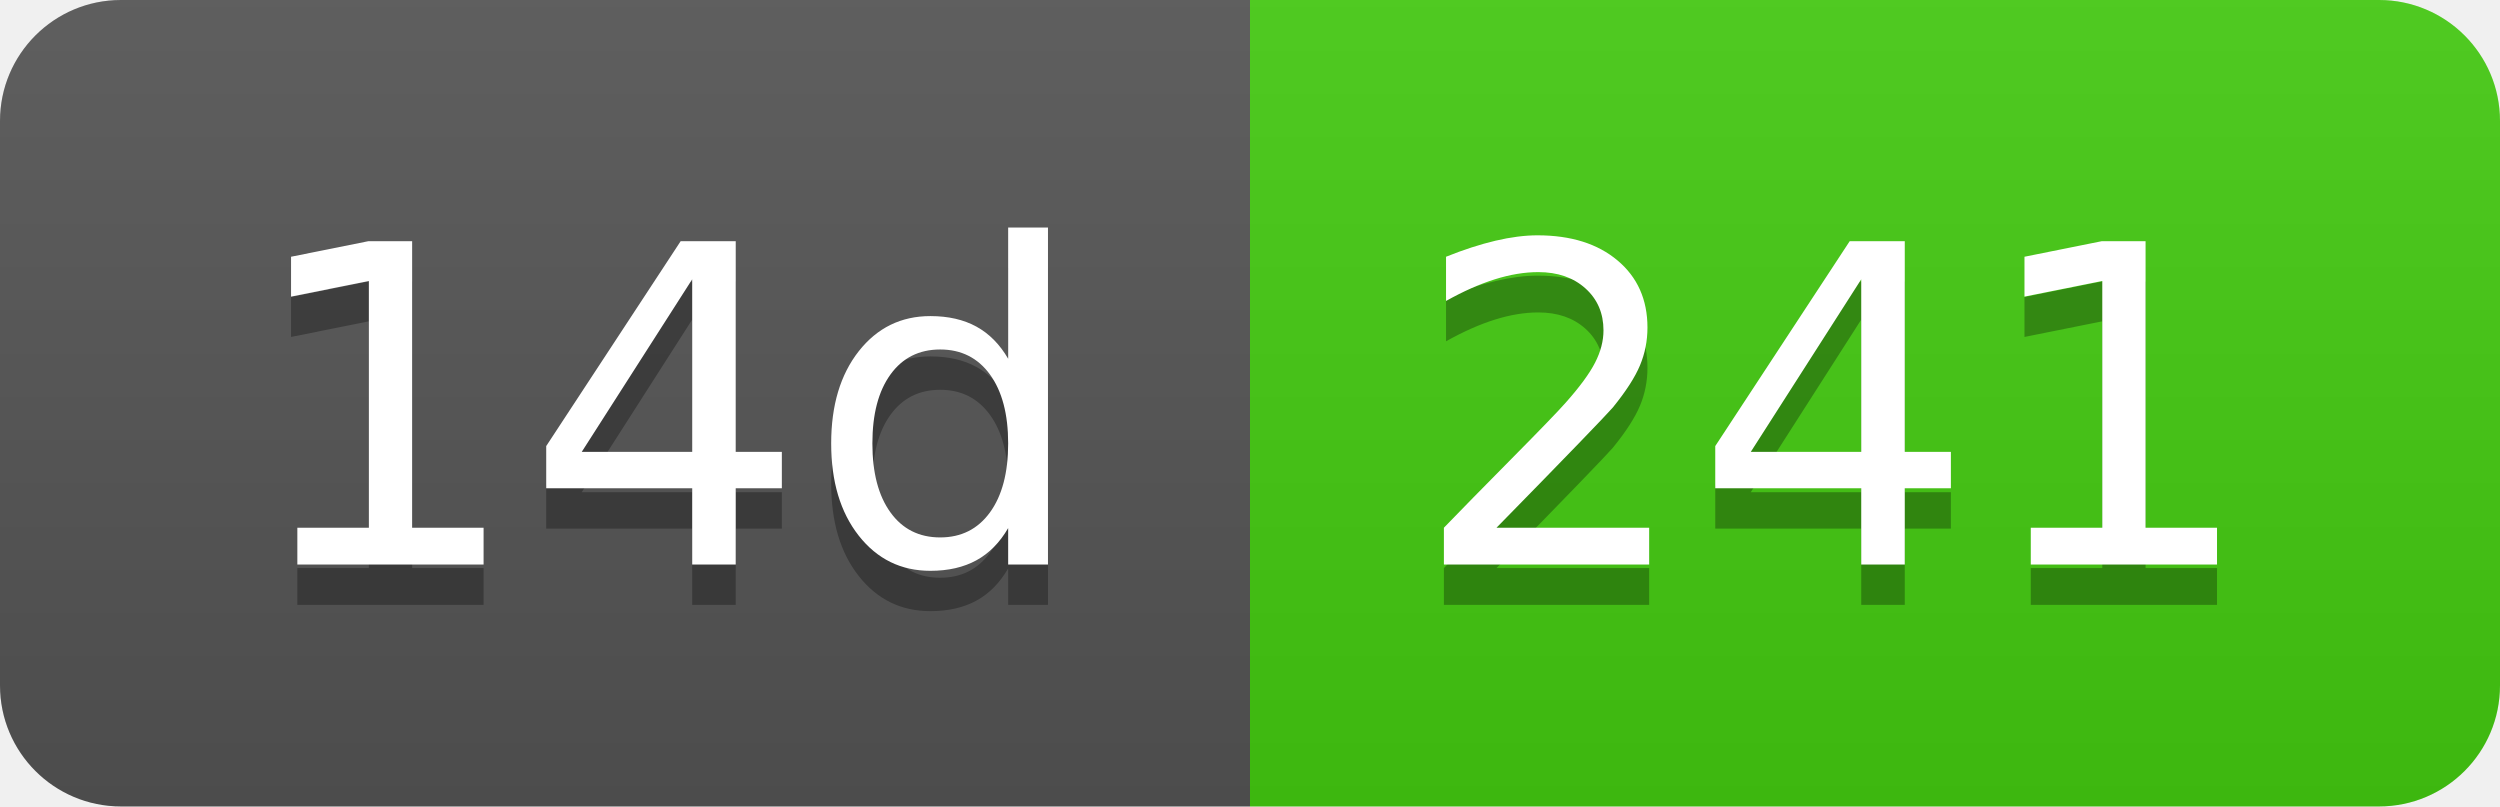
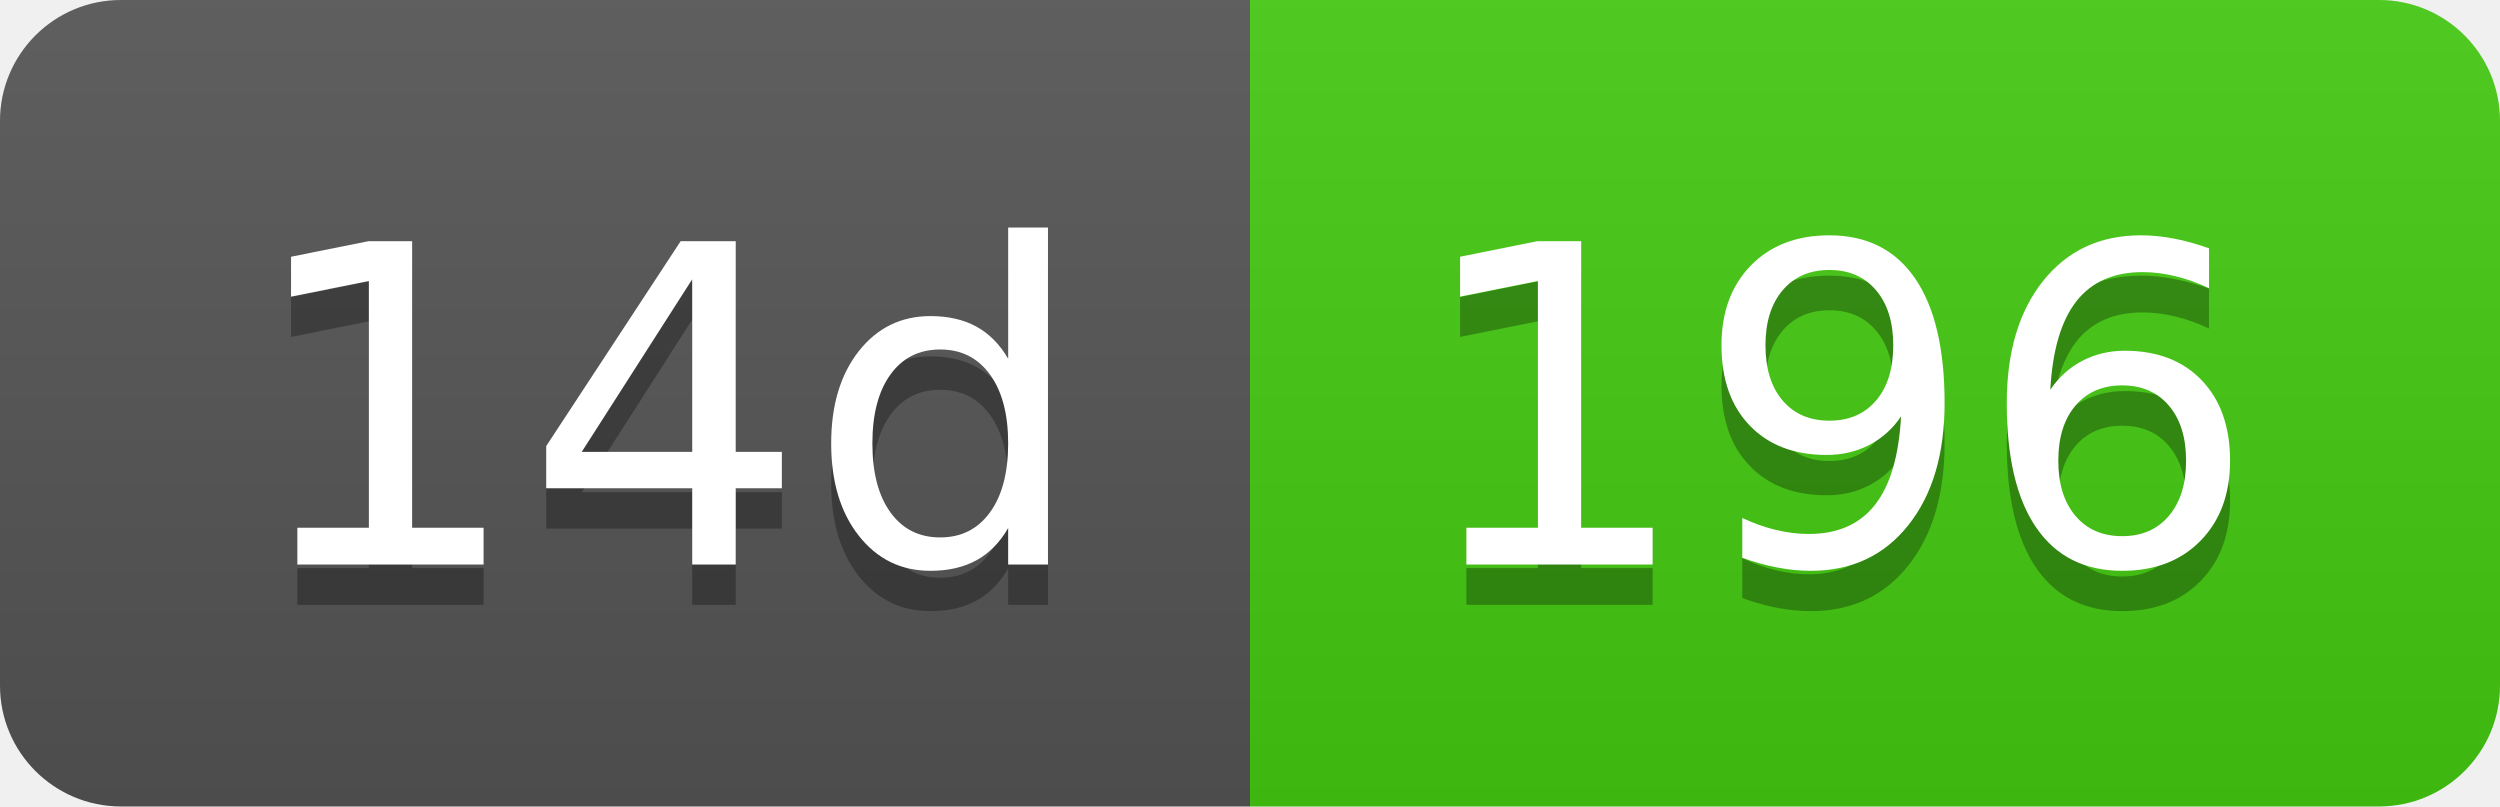
- <svg xmlns="http://www.w3.org/2000/svg" width="62" height="20" role="img" aria-label="14d: 241">
+ <svg xmlns="http://www.w3.org/2000/svg" width="62" height="20" role="img" aria-label="14d: 196">
  <linearGradient id="s" x2="0" y2="100%">
    <stop offset="0" stop-color="#bbb" stop-opacity=".1" />
    <stop offset="1" stop-opacity=".1" />
  </linearGradient>
  <clipPath id="r">
    <rect width="62" height="20" rx="3" fill="#fff" />
  </clipPath>
  <g clip-path="url(#r)">
    <rect width="31" height="20" fill="#555" />
    <rect x="31" width="31" height="20" fill="#4c1" />
    <rect width="62" height="20" fill="url(#s)" />
  </g>
  <g fill="#fff" text-anchor="middle" font-family="Verdana,Geneva,DejaVu Sans,sans-serif" text-rendering="geometricPrecision" font-size="110">
    <text aria-hidden="true" x="165" y="150" fill="#010101" fill-opacity=".3" transform="scale(.1)" textLength="210">14d</text>
    <text x="165" y="140" transform="scale(.1)" fill="#fff" textLength="210">14d</text>
-     <text aria-hidden="true" x="455" y="150" fill="#010101" fill-opacity=".3" transform="scale(.1)" textLength="210">241</text>
-     <text x="455" y="140" transform="scale(.1)" fill="#fff" textLength="210">241</text>
+     <text aria-hidden="true" x="455" y="150" fill="#010101" fill-opacity=".3" transform="scale(.1)" textLength="210">196</text>
+     <text x="455" y="140" transform="scale(.1)" fill="#fff" textLength="210">196</text>
  </g>
</svg>
